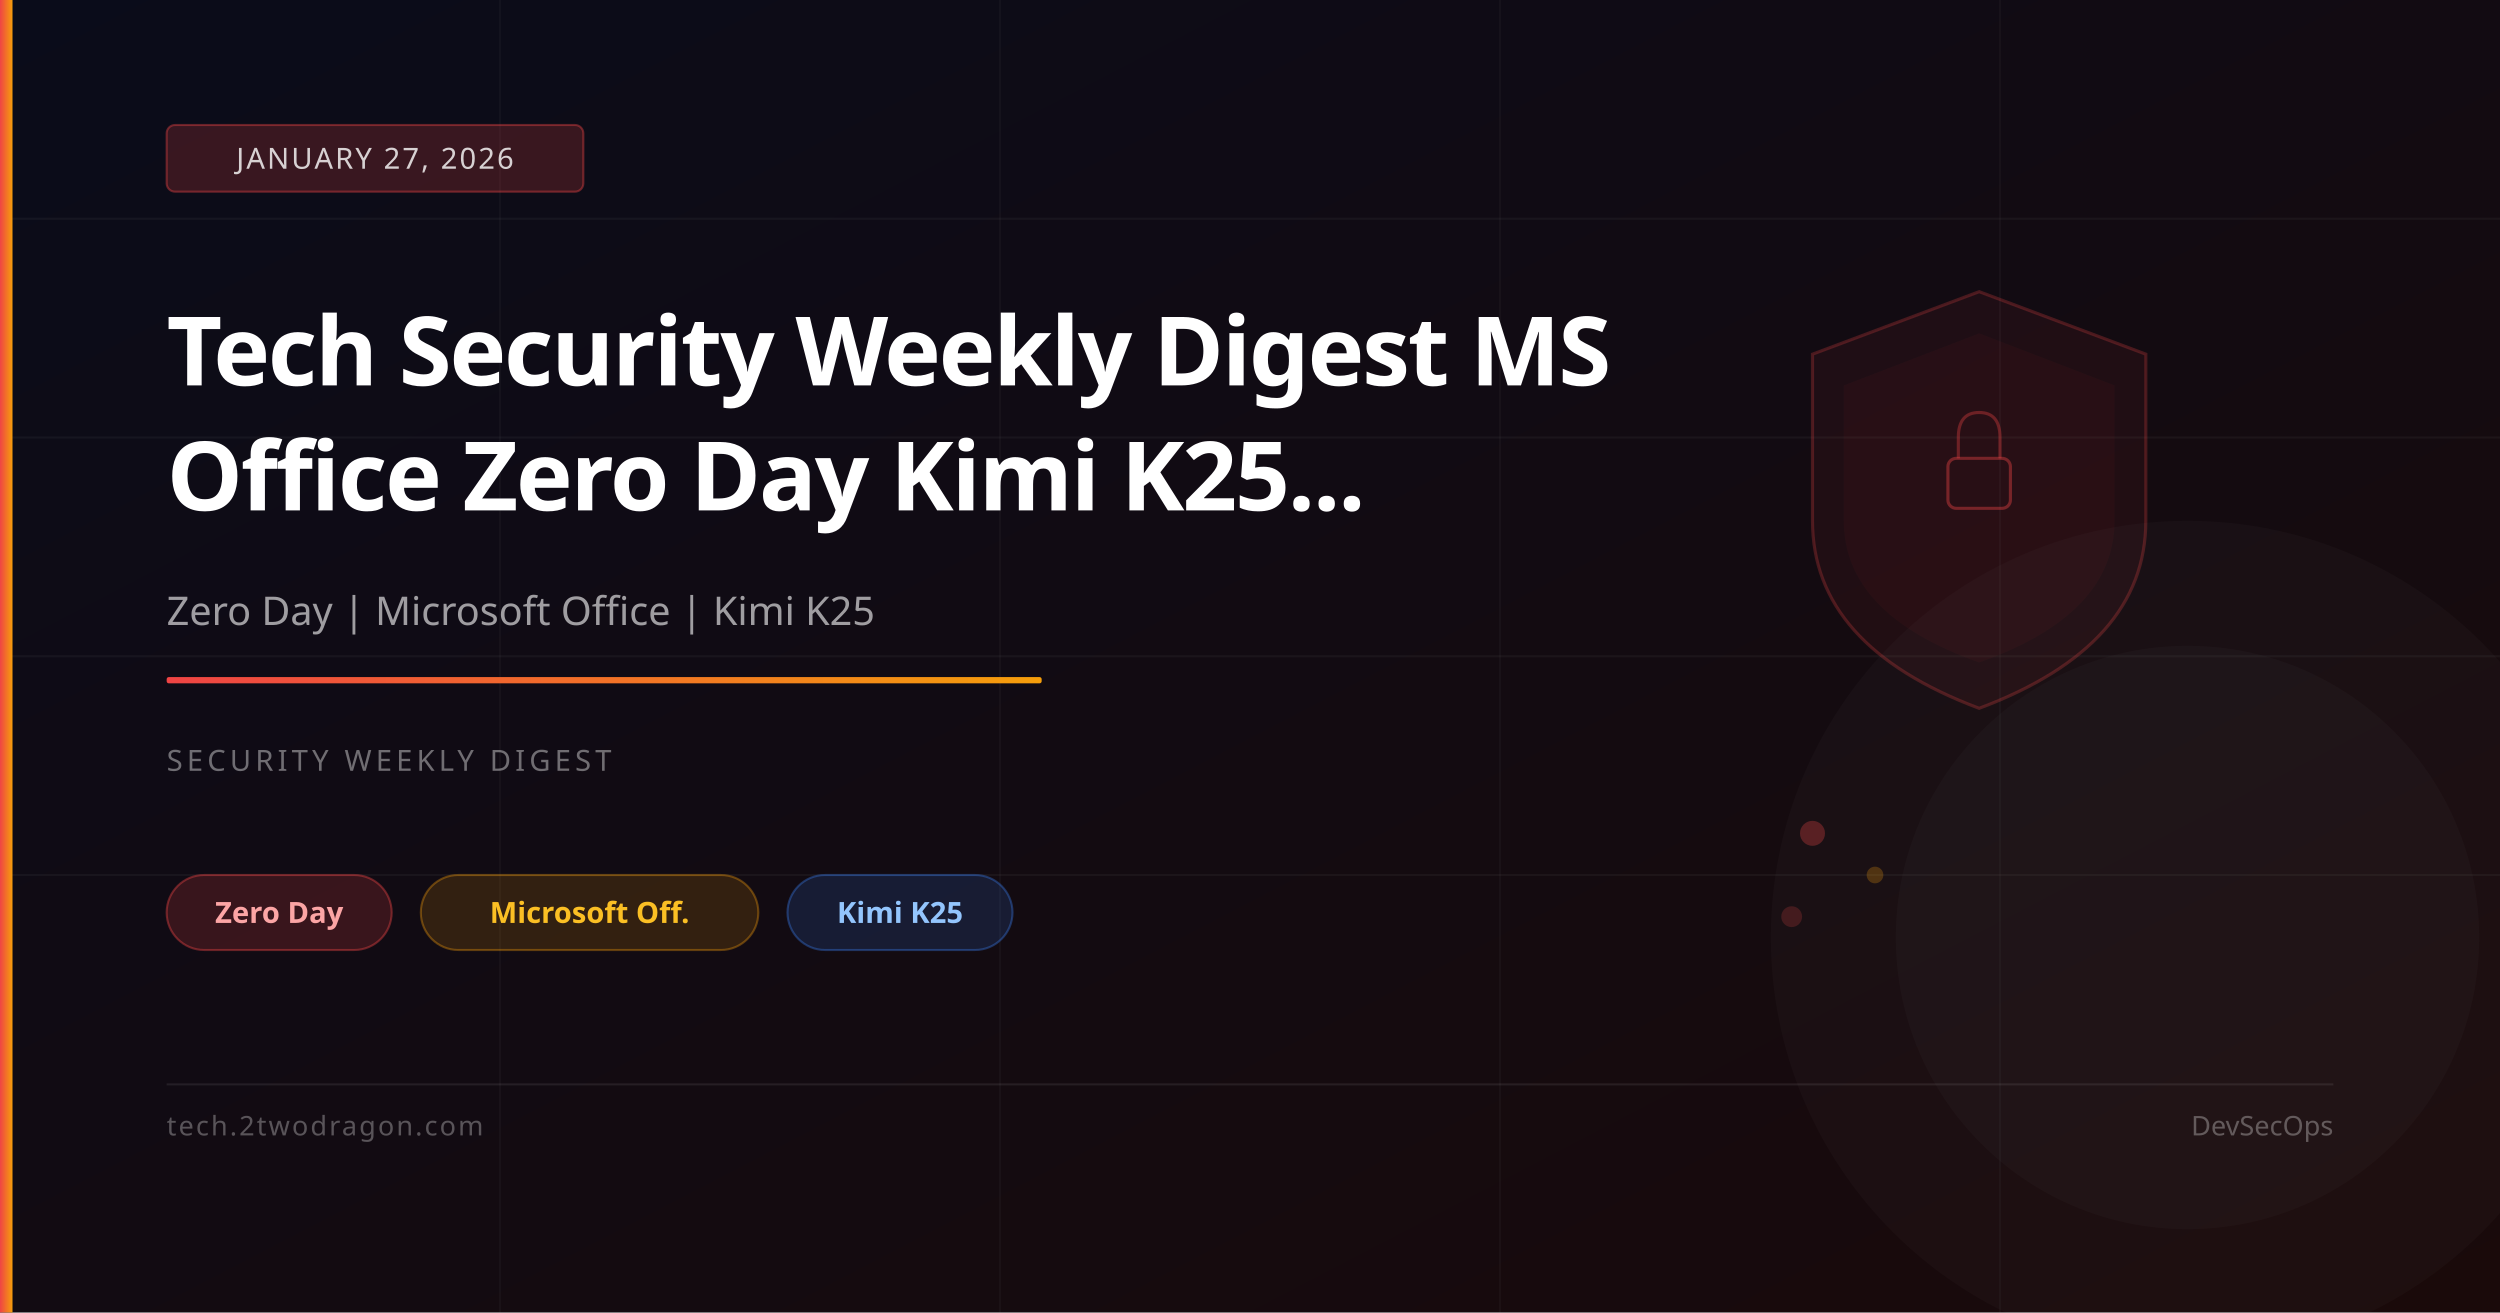
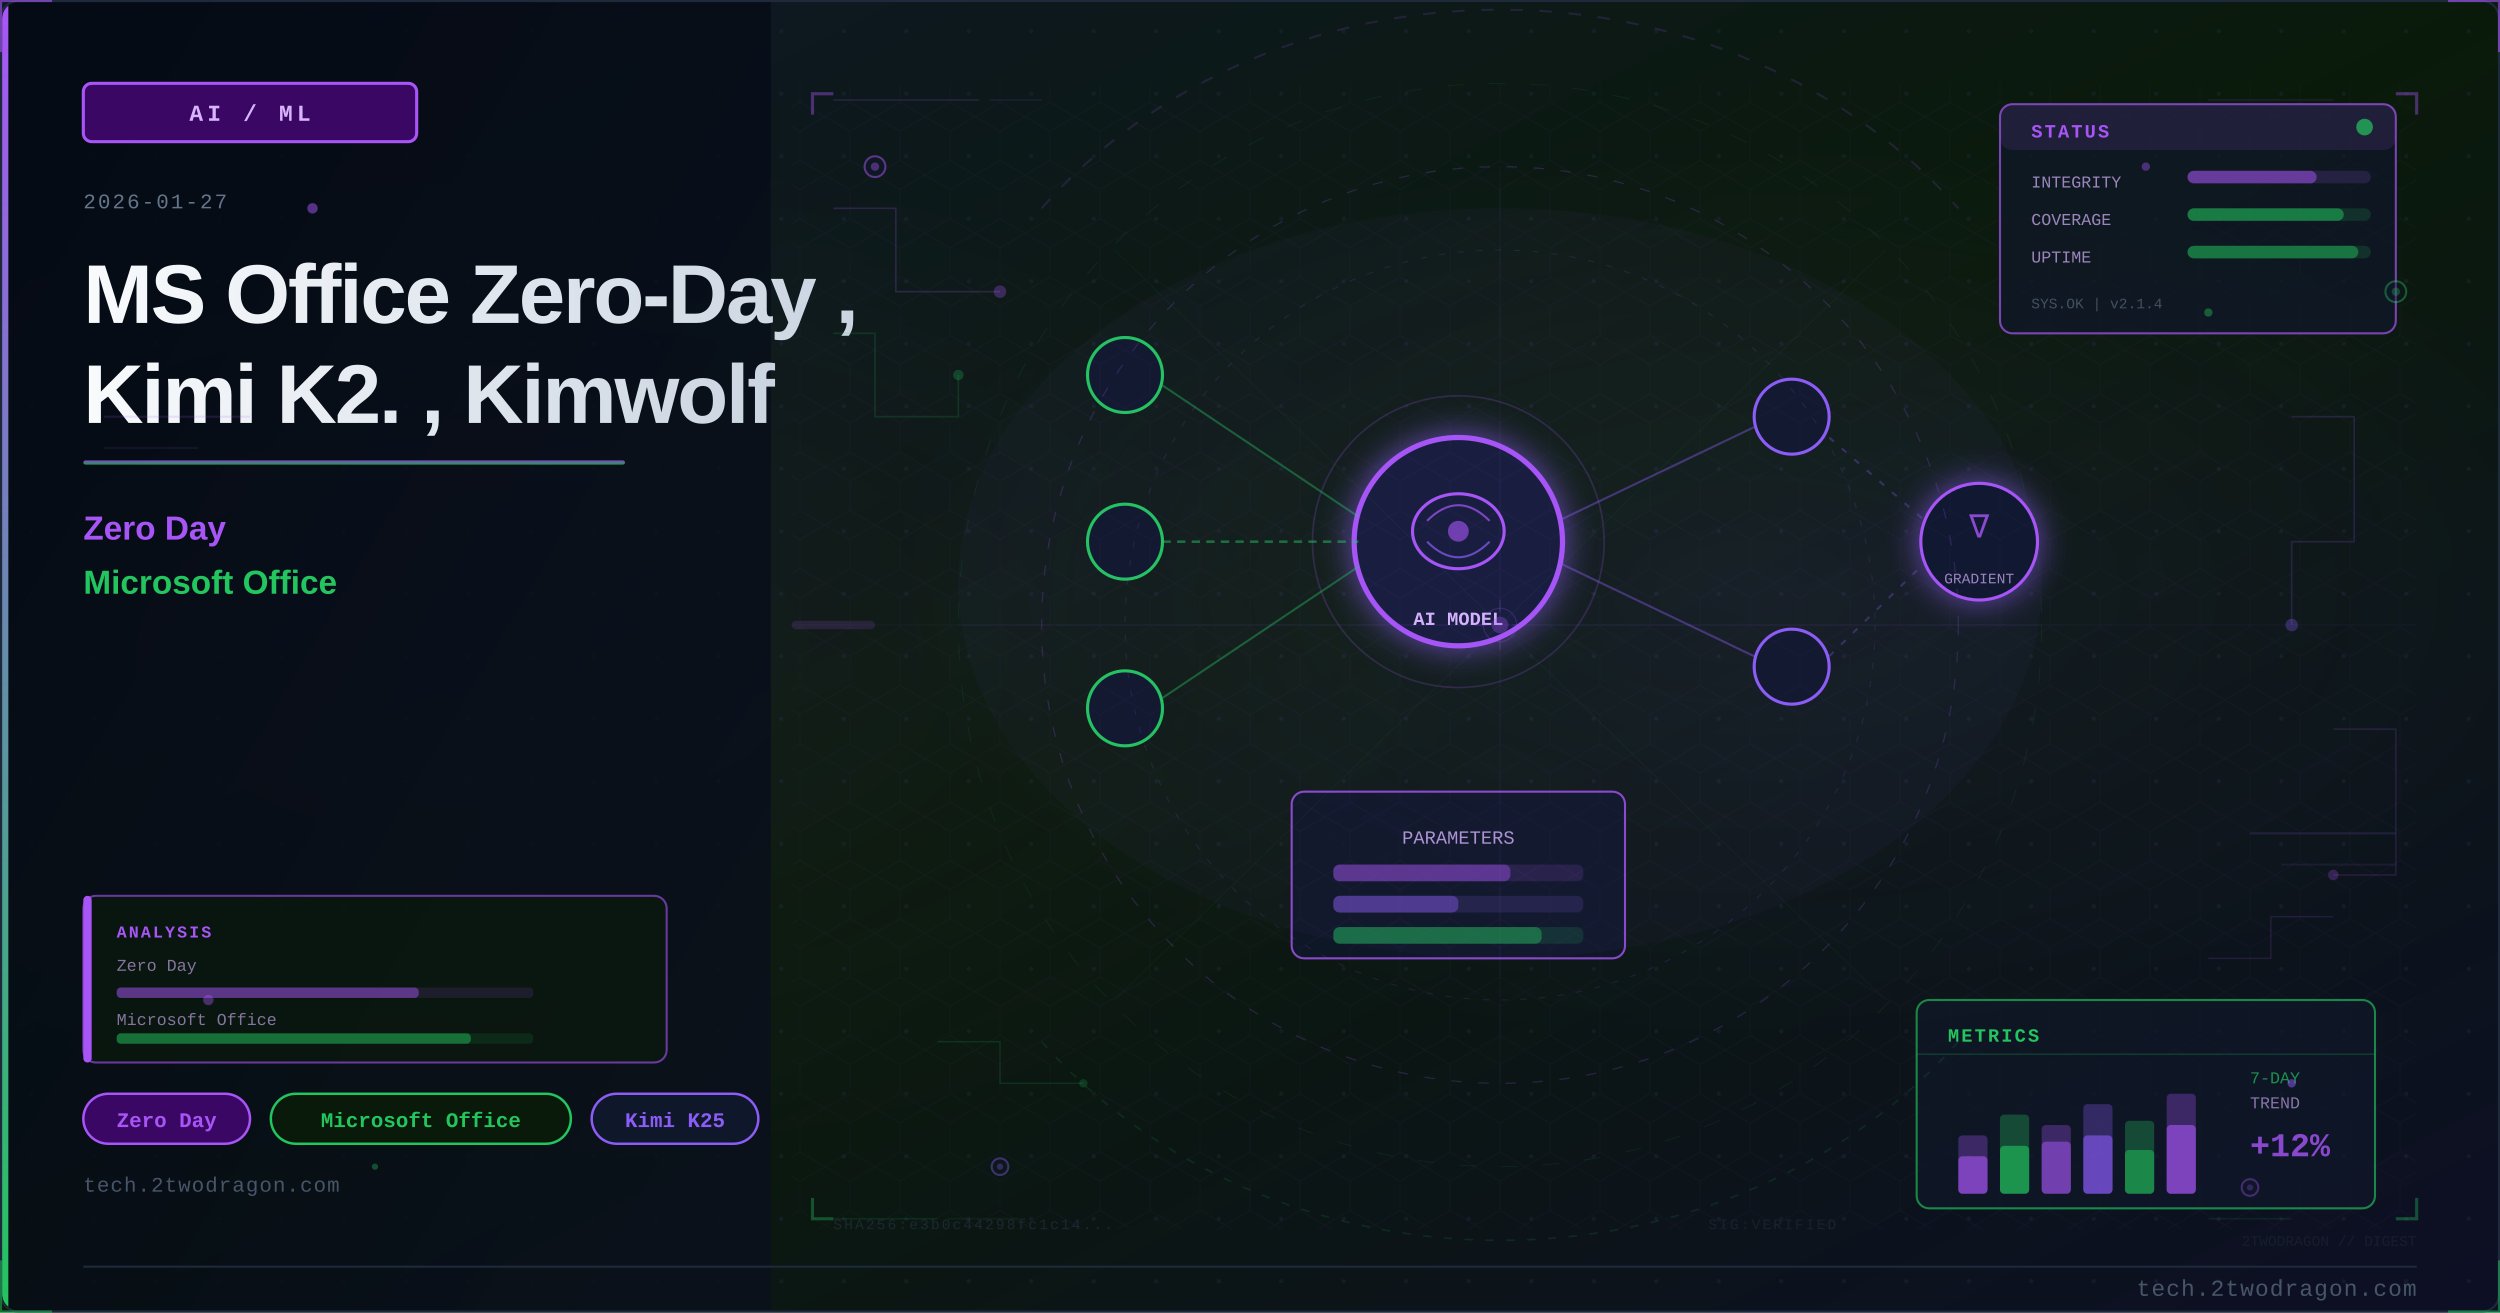
<svg xmlns="http://www.w3.org/2000/svg" viewBox="0 0 1200 630" width="1200" height="630">
  <defs>
-     <linearGradient id="bg" x1="0%" y1="0%" x2="100%" y2="100%">
-       <stop offset="0%" stop-color="#0a0c1a" />
-       <stop offset="100%" stop-color="#1a0a0a" />
-     </linearGradient>
-     <linearGradient id="accent" x1="0%" y1="0%" x2="100%" y2="0%">
-       <stop offset="0%" stop-color="#ef4444" />
-       <stop offset="100%" stop-color="#f59e0b" />
-     </linearGradient>
+     <linearGradient id="u4d585ebg" x1="0%" y1="0%" x2="100%" y2="100%">
+       <stop offset="0%" style="stop-color:#0f172a" />
+       <stop offset="50%" style="stop-color:#0a1a0a" />
+       <stop offset="100%" style="stop-color:#0d0f25" />
+     </linearGradient>
+     <linearGradient id="u4d585eaccent" x1="0%" y1="0%" x2="0%" y2="100%">
+       <stop offset="0%" style="stop-color:#a855f7" />
+       <stop offset="100%" style="stop-color:#22c55e" />
+     </linearGradient>
+     <linearGradient id="u4d585etitle" x1="0%" y1="0%" x2="100%" y2="0%">
+       <stop offset="0%" style="stop-color:#f8fafc" />
+       <stop offset="100%" style="stop-color:#cbd5e1" />
+     </linearGradient>
+     <linearGradient id="u4d585epanel" x1="0%" y1="0%" x2="100%" y2="100%">
+       <stop offset="0%" style="stop-color:#020810;stop-opacity:0.85" />
+       <stop offset="100%" style="stop-color:#0a0f1e;stop-opacity:0.75" />
+     </linearGradient>
+     <radialGradient id="u4d585eambientL" cx="20%" cy="50%" r="40%">
+       <stop offset="0%" style="stop-color:#a855f7;stop-opacity:0.06" />
+       <stop offset="100%" style="stop-color:#a855f7;stop-opacity:0" />
+     </radialGradient>
+     <radialGradient id="u4d585eambientR" cx="70%" cy="45%" r="35%">
+       <stop offset="0%" style="stop-color:#8b5cf6;stop-opacity:0.08" />
+       <stop offset="100%" style="stop-color:#8b5cf6;stop-opacity:0" />
+     </radialGradient>
+     <filter id="u4d585eglow" x="-100%" y="-100%" width="300%" height="300%">
+       <feDropShadow dx="0" dy="0" stdDeviation="8" flood-color="#8b5cf6" flood-opacity="0.7" />
+     </filter>
+     <filter id="u4d585eblur" x="-50%" y="-50%" width="200%" height="200%">
+       <feGaussianBlur stdDeviation="12" />
+     </filter>
+     <filter id="u4d585etextglow" x="-20%" y="-20%" width="140%" height="140%">
+       <feDropShadow dx="0" dy="0" stdDeviation="4" flood-color="#a855f7" flood-opacity="0.5" />
+     </filter>
+     <pattern id="u4d585edots" x="0" y="0" width="30" height="30" patternUnits="userSpaceOnUse">
+       <circle cx="15" cy="15" r="1" fill="#1e293b" opacity="0.7" />
+     </pattern>
+     <clipPath id="u4d585eclip">
+       <rect x="1" y="1" width="1198" height="628" rx="8" ry="8" />
+     </clipPath>
+     <style>
+       @keyframes u4d585epulse { 0%,100%{opacity:0.4} 50%{opacity:1} }
+       @keyframes u4d585eglimmer { 0%{opacity:0.3} 50%{opacity:0.7} 100%{opacity:0.3} }
+       @keyframes u4d585edash { to{stroke-dashoffset:-20} }
+     </style>
  </defs>
-   <rect width="1200" height="630" fill="url(#bg)" />
-   <line x1="0" y1="105" x2="1200" y2="105" stroke="rgba(255,255,255,0.04)" stroke-width="1" />
-   <line x1="0" y1="210" x2="1200" y2="210" stroke="rgba(255,255,255,0.04)" stroke-width="1" />
-   <line x1="0" y1="315" x2="1200" y2="315" stroke="rgba(255,255,255,0.04)" stroke-width="1" />
-   <line x1="0" y1="420" x2="1200" y2="420" stroke="rgba(255,255,255,0.04)" stroke-width="1" />
-   <line x1="240" y1="0" x2="240" y2="630" stroke="rgba(255,255,255,0.03)" stroke-width="1" />
-   <line x1="480" y1="0" x2="480" y2="630" stroke="rgba(255,255,255,0.03)" stroke-width="1" />
-   <line x1="720" y1="0" x2="720" y2="630" stroke="rgba(255,255,255,0.03)" stroke-width="1" />
-   <line x1="960" y1="0" x2="960" y2="630" stroke="rgba(255,255,255,0.03)" stroke-width="1" />
-   <path d="M950,140 L1030,170 L1030,250 Q1030,310 950,340 Q870,310 870,250 L870,170 Z" fill="rgba(239,68,68,0.06)" stroke="rgba(239,68,68,0.25)" stroke-width="1.5" />
-   <path d="M950,160 L1015,185 L1015,250 Q1015,295 950,318 Q885,295 885,250 L885,185 Z" fill="rgba(239,68,68,0.04)" />
-   <rect x="935" y="220" width="30" height="24" rx="4" fill="none" stroke="rgba(239,68,68,0.4)" stroke-width="1.5" />
-   <path d="M940,220 L940,210 Q940,198 950,198 Q960,198 960,210 L960,220" fill="none" stroke="rgba(239,68,68,0.35)" stroke-width="1.5" />
-   <circle cx="870" cy="400" r="6" fill="rgba(239,68,68,0.3)" />
-   <circle cx="900" cy="420" r="4" fill="rgba(245,158,11,0.25)" />
-   <circle cx="860" cy="440" r="5" fill="rgba(239,68,68,0.2)" />
-   <circle cx="1050" cy="450" r="200" fill="rgba(255,255,255,0.02)" />
-   <circle cx="1050" cy="450" r="140" fill="rgba(255,255,255,0.02)" />
-   <rect x="0" y="0" width="6" height="630" fill="url(#accent)" />
-   <rect x="80" y="60" width="200" height="32" rx="4" fill="rgba(239,68,68,0.2)" stroke="rgba(239,68,68,0.4)" stroke-width="1" />
-   <text x="180" y="81" font-family="system-ui,sans-serif" font-size="14" fill="rgba(255,255,255,0.8)" text-anchor="middle" letter-spacing="1">JANUARY 27, 2026</text>
-   <text x="80" y="185" font-family="system-ui,sans-serif" font-size="46" font-weight="700" fill="white" letter-spacing="-1">Tech Security Weekly Digest MS</text>
-   <text x="80" y="245" font-family="system-ui,sans-serif" font-size="46" font-weight="700" fill="white" letter-spacing="-1">Office Zero Day Kimi K25...</text>
-   <text x="80" y="300" font-family="system-ui,sans-serif" font-size="19" fill="rgba(255,255,255,0.6)">Zero Day | Microsoft Office | Kimi K25</text>
-   <rect x="80" y="325" width="420" height="3" rx="1" fill="url(#accent)" />
-   <text x="80" y="370" font-family="system-ui,sans-serif" font-size="14" fill="rgba(255,255,255,0.4)" letter-spacing="2">SECURITY WEEKLY DIGEST</text>
-   <rect x="80" y="420" width="108" height="36" rx="18" fill="rgba(239,68,68,0.18)" stroke="rgba(239,68,68,0.4)" stroke-width="1" />
-   <text x="134" y="443" font-family="system-ui,sans-serif" font-size="14" fill="#fca5a5" text-anchor="middle" font-weight="600">Zero Day</text>
-   <rect x="202" y="420" width="162" height="36" rx="18" fill="rgba(245,158,11,0.15)" stroke="rgba(245,158,11,0.35)" stroke-width="1" />
-   <text x="283" y="443" font-family="system-ui,sans-serif" font-size="14" fill="#fbbf24" text-anchor="middle" font-weight="600">Microsoft Off.</text>
-   <rect x="378" y="420" width="108" height="36" rx="18" fill="rgba(59,130,246,0.15)" stroke="rgba(59,130,246,0.35)" stroke-width="1" />
-   <text x="432" y="443" font-family="system-ui,sans-serif" font-size="14" fill="#93c5fd" text-anchor="middle" font-weight="600">Kimi K25</text>
-   <rect x="80" y="520" width="1040" height="1" fill="rgba(255,255,255,0.08)" />
-   <text x="80" y="545" font-family="system-ui,sans-serif" font-size="13" fill="rgba(255,255,255,0.3)" letter-spacing="1">tech.2twodragon.com</text>
-   <text x="1120" y="545" font-family="system-ui,sans-serif" font-size="13" fill="rgba(255,255,255,0.3)" text-anchor="end">DevSecOps</text>
+   <rect width="1200" height="630" fill="url(#u4d585ebg)" />
+   <g clip-path="url(#u4d585eclip)">
+     <rect width="1200" height="630" fill="url(#u4d585edots)" opacity="0.6" />
+     <rect width="1200" height="630" fill="url(#u4d585eambientL)" />
+     <rect width="1200" height="630" fill="url(#u4d585eambientR)" />
+     <rect x="0" y="0" width="370" height="630" fill="url(#u4d585epanel)" />
+     <rect x="0" y="0" width="4" height="630" fill="url(#u4d585eaccent)" />
+     <rect x="40" y="40" width="160" height="28" rx="4" fill="#3b0764" stroke="#a855f7" stroke-width="1.5" />
+     <text x="120" y="58" font-family="Courier New, monospace" font-size="11" fill="#d8b4fe" text-anchor="middle" letter-spacing="2" font-weight="bold">AI / ML</text>
+     <text x="40" y="100" font-family="Courier New, monospace" font-size="10" fill="#64748b" letter-spacing="1">2026-01-27</text>
+     <text x="40" y="155" font-family="Segoe UI, Arial, sans-serif" font-size="40" fill="url(#u4d585etitle)" font-weight="700" letter-spacing="-1">MS Office Zero-Day ,</text>
+     <text x="40" y="203" font-family="Segoe UI, Arial, sans-serif" font-size="40" fill="url(#u4d585etitle)" font-weight="700" letter-spacing="-1">Kimi K2. , Kimwolf</text>
+     <rect x="40" y="221" width="260" height="2" rx="1" fill="url(#u4d585eaccent)" opacity="0.8" />
+     <text x="40" y="259" font-family="Segoe UI, Arial, sans-serif" font-size="16" fill="#a855f7" font-weight="600">Zero Day</text>
+     <text x="40" y="285" font-family="Segoe UI, Arial, sans-serif" font-size="16" fill="#22c55e" font-weight="600">Microsoft Office</text>
+     <rect x="40" y="525" width="80" height="24" rx="12" fill="#3b0764" stroke="#a855f7" stroke-width="1.2" />
+     <text x="80" y="541" font-family="Courier New, monospace" font-size="10" fill="#a855f7" text-anchor="middle" font-weight="bold">Zero Day</text>
+     <rect x="130" y="525" width="144" height="24" rx="12" fill="#0a1a0a" stroke="#22c55e" stroke-width="1.2" />
+     <text x="202" y="541" font-family="Courier New, monospace" font-size="10" fill="#22c55e" text-anchor="middle" font-weight="bold">Microsoft Office</text>
+     <rect x="284" y="525" width="80" height="24" rx="12" fill="#0f172a" stroke="#8b5cf6" stroke-width="1.2" />
+     <text x="324" y="541" font-family="Courier New, monospace" font-size="10" fill="#8b5cf6" text-anchor="middle" font-weight="bold">Kimi K25</text>
+     <text x="40" y="572" font-family="Courier New, monospace" font-size="10" fill="#475569" letter-spacing="0.5">tech.2twodragon.com</text>
+     <g filter="url(#u4d585eglow)">
+       <circle cx="700" cy="260" r="50" fill="#0f172a" stroke="#a855f7" stroke-width="2.5" />
+       <circle cx="700" cy="260" r="50" fill="#8b5cf6" opacity="0.08" />
+     </g>
+     <ellipse cx="700" cy="255" rx="22" ry="18" fill="none" stroke="#a855f7" stroke-width="1.5" />
+     <path d="M685 250 Q700 235 715 250" fill="none" stroke="#a855f7" stroke-width="1" opacity="0.7" />
+     <path d="M685 260 Q700 275 715 260" fill="none" stroke="#8b5cf6" stroke-width="1" opacity="0.7" />
+     <circle cx="700" cy="255" r="5" fill="#a855f7" opacity="0.6" />
+     <text x="700" y="300" font-family="Courier New, monospace" font-size="9" fill="#d8b4fe" text-anchor="middle" font-weight="bold">AI MODEL</text>
+     <circle cx="540" cy="180" r="18" fill="#0f172a" stroke="#22c55e" stroke-width="1.5" />
+     <circle cx="540" cy="260" r="18" fill="#0f172a" stroke="#22c55e" stroke-width="1.5" />
+     <circle cx="540" cy="340" r="18" fill="#0f172a" stroke="#22c55e" stroke-width="1.5" />
+     <circle cx="860" cy="200" r="18" fill="#0f172a" stroke="#8b5cf6" stroke-width="1.5" />
+     <circle cx="860" cy="320" r="18" fill="#0f172a" stroke="#8b5cf6" stroke-width="1.5" />
+     <line x1="558" y1="185" x2="652" y2="248" stroke="#22c55e" stroke-width="1" opacity="0.4" />
+     <line x1="558" y1="260" x2="652" y2="260" stroke="#22c55e" stroke-width="1.2" opacity="0.5" stroke-dasharray="4 3" style="animation: u4d585edash 2s linear infinite" />
+     <line x1="558" y1="335" x2="652" y2="272" stroke="#22c55e" stroke-width="1" opacity="0.4" />
+     <line x1="748" y1="250" x2="842" y2="205" stroke="#8b5cf6" stroke-width="1" opacity="0.4" />
+     <line x1="748" y1="270" x2="842" y2="315" stroke="#8b5cf6" stroke-width="1" opacity="0.4" />
+     <rect x="620" y="380" width="160" height="80" rx="6" fill="#0f172a" stroke="#a855f7" stroke-width="1" opacity="0.8" />
+     <text x="700" y="405" font-family="Courier New, monospace" font-size="9" fill="#d8b4fe" text-anchor="middle" opacity="0.8">PARAMETERS</text>
+     <rect x="640" y="415" width="120" height="8" rx="3" fill="#a855f7" opacity="0.15" />
+     <rect x="640" y="415" width="85" height="8" rx="3" fill="#a855f7" opacity="0.4" />
+     <rect x="640" y="430" width="120" height="8" rx="3" fill="#8b5cf6" opacity="0.15" />
+     <rect x="640" y="430" width="60" height="8" rx="3" fill="#8b5cf6" opacity="0.4" />
+     <rect x="640" y="445" width="120" height="8" rx="3" fill="#22c55e" opacity="0.15" />
+     <rect x="640" y="445" width="100" height="8" rx="3" fill="#22c55e" opacity="0.4" />
+     <g filter="url(#u4d585eglow)">
+       <circle cx="950" cy="260" r="28" fill="#0f172a" stroke="#a855f7" stroke-width="1.5" />
+     </g>
+     <text x="950" y="258" font-family="Courier New, monospace" font-size="16" fill="#a855f7" text-anchor="middle" opacity="0.8">∇</text>
+     <text x="950" y="280" font-family="Courier New, monospace" font-size="7" fill="#d8b4fe" text-anchor="middle" opacity="0.7">GRADIENT</text>
+     <line x1="878" y1="210" x2="924" y2="250" stroke="#8b5cf6" stroke-width="1" opacity="0.3" stroke-dasharray="3 5" />
+     <line x1="878" y1="315" x2="924" y2="270" stroke="#8b5cf6" stroke-width="1" opacity="0.3" stroke-dasharray="3 5" />
+     <circle cx="700" cy="260" r="70" fill="none" stroke="#a855f7" stroke-width="0.8" opacity="0.2" style="animation: u4d585epulse 3s ease-in-out infinite" />
+     <ellipse cx="720" cy="280" rx="260" ry="180" fill="#8b5cf6" opacity="0.035" />
+     <defs>
+       <pattern id="u4d585ehex" x="0" y="0" width="24" height="28" patternUnits="userSpaceOnUse">
+         <polygon points="12,0 24,7 24,21 12,28 0,21 0,7" fill="none" stroke="#a855f7" stroke-width="0.4" opacity="0.15" />
+       </pattern>
+     </defs>
+     <rect x="380" y="40" width="780" height="550" fill="url(#u4d585ehex)" opacity="0.35" />
+     <circle cx="720" cy="300" r="220" fill="none" stroke="#a855f7" stroke-width="0.6" stroke-dasharray="5 8" opacity="0.2" />
+     <circle cx="720" cy="300" r="180" fill="none" stroke="#8b5cf6" stroke-width="0.5" stroke-dasharray="3 6" opacity="0.15" />
+     <circle cx="720" cy="300" r="260" fill="none" stroke="#22c55e" stroke-width="0.4" stroke-dasharray="8 12" opacity="0.1" />
+     <line x1="720" y1="80" x2="720" y2="520" stroke="#a855f7" stroke-width="0.3" opacity="0.1" />
+     <line x1="460" y1="300" x2="980" y2="300" stroke="#a855f7" stroke-width="0.3" opacity="0.1" />
+     <line x1="535" y1="120" x2="905" y2="480" stroke="#22c55e" stroke-width="0.3" opacity="0.08" />
+     <line x1="905" y1="120" x2="535" y2="480" stroke="#22c55e" stroke-width="0.3" opacity="0.08" />
+     <rect x="960" y="50" width="190" height="110" rx="6" fill="#0f172a" stroke="#a855f7" stroke-width="1" opacity="0.7" />
+     <rect x="960" y="50" width="190" height="22" rx="6" fill="#a855f7" opacity="0.12" />
+     <text x="975" y="66" font-family="Courier New, monospace" font-size="9" fill="#a855f7" font-weight="bold" letter-spacing="1">STATUS</text>
+     <circle cx="1135" cy="61" r="4" fill="#22c55e" opacity="0.7" style="animation: u4d585epulse 2s ease-in-out infinite" />
+     <text x="975" y="90" font-family="Courier New, monospace" font-size="8" fill="#d8b4fe" opacity="0.7">INTEGRITY</text>
+     <rect x="1050" y="82" width="88" height="6" rx="3" fill="#a855f7" opacity="0.15" />
+     <rect x="1050" y="82" width="62" height="6" rx="3" fill="#a855f7" opacity="0.5" />
+     <text x="975" y="108" font-family="Courier New, monospace" font-size="8" fill="#d8b4fe" opacity="0.7">COVERAGE</text>
+     <rect x="1050" y="100" width="88" height="6" rx="3" fill="#22c55e" opacity="0.15" />
+     <rect x="1050" y="100" width="75" height="6" rx="3" fill="#22c55e" opacity="0.5" />
+     <text x="975" y="126" font-family="Courier New, monospace" font-size="8" fill="#d8b4fe" opacity="0.7">UPTIME</text>
+     <rect x="1050" y="118" width="88" height="6" rx="3" fill="#22c55e" opacity="0.15" />
+     <rect x="1050" y="118" width="82" height="6" rx="3" fill="#22c55e" opacity="0.45" />
+     <text x="975" y="148" font-family="Courier New, monospace" font-size="7" fill="#64748b" opacity="0.6">SYS.OK | v2.1.4</text>
+     <rect x="920" y="480" width="220" height="100" rx="6" fill="#0f172a" stroke="#22c55e" stroke-width="1" opacity="0.65" />
+     <text x="935" y="500" font-family="Courier New, monospace" font-size="9" fill="#22c55e" font-weight="bold" letter-spacing="1">METRICS</text>
+     <line x1="920" y1="506" x2="1140" y2="506" stroke="#22c55e" stroke-width="0.5" opacity="0.3" />
+     <rect x="940" y="545" width="14" height="28" rx="2" fill="#a855f7" opacity="0.3" />
+     <rect x="940" y="555" width="14" height="18" rx="2" fill="#a855f7" opacity="0.6" />
+     <rect x="960" y="535" width="14" height="38" rx="2" fill="#22c55e" opacity="0.3" />
+     <rect x="960" y="550" width="14" height="23" rx="2" fill="#22c55e" opacity="0.6" />
+     <rect x="980" y="540" width="14" height="33" rx="2" fill="#a855f7" opacity="0.3" />
+     <rect x="980" y="548" width="14" height="25" rx="2" fill="#a855f7" opacity="0.5" />
+     <rect x="1000" y="530" width="14" height="43" rx="2" fill="#8b5cf6" opacity="0.3" />
+     <rect x="1000" y="545" width="14" height="28" rx="2" fill="#8b5cf6" opacity="0.6" />
+     <rect x="1020" y="538" width="14" height="35" rx="2" fill="#22c55e" opacity="0.3" />
+     <rect x="1020" y="552" width="14" height="21" rx="2" fill="#22c55e" opacity="0.5" />
+     <rect x="1040" y="525" width="14" height="48" rx="2" fill="#a855f7" opacity="0.3" />
+     <rect x="1040" y="540" width="14" height="33" rx="2" fill="#a855f7" opacity="0.6" style="animation: u4d585eglimmer 3s ease-in-out infinite" />
+     <text x="1080" y="520" font-family="Courier New, monospace" font-size="8" fill="#22c55e" opacity="0.7">7-DAY</text>
+     <text x="1080" y="532" font-family="Courier New, monospace" font-size="8" fill="#d8b4fe" opacity="0.6">TREND</text>
+     <text x="1080" y="555" font-family="Courier New, monospace" font-size="16" fill="#a855f7" font-weight="bold" opacity="0.8">+12%</text>
+     <polyline points="400,100 430,100 430,140 480,140" fill="none" stroke="#a855f7" stroke-width="0.8" opacity="0.2" />
+     <circle cx="480" cy="140" r="3" fill="#a855f7" opacity="0.3" />
+     <polyline points="400,160 420,160 420,200 460,200 460,180" fill="none" stroke="#22c55e" stroke-width="0.8" opacity="0.15" />
+     <circle cx="460" cy="180" r="2.5" fill="#22c55e" opacity="0.25" />
+     <polyline points="1100,200 1130,200 1130,260 1100,260 1100,300" fill="none" stroke="#8b5cf6" stroke-width="0.8" opacity="0.18" />
+     <circle cx="1100" cy="300" r="3" fill="#8b5cf6" opacity="0.3" />
+     <polyline points="1120,350 1150,350 1150,420 1120,420" fill="none" stroke="#a855f7" stroke-width="0.8" opacity="0.15" />
+     <circle cx="1120" cy="420" r="2.5" fill="#a855f7" opacity="0.25" />
+     <polyline points="450,500 480,500 480,520 520,520" fill="none" stroke="#22c55e" stroke-width="0.7" opacity="0.15" />
+     <circle cx="520" cy="520" r="2" fill="#22c55e" opacity="0.2" />
+     <polyline points="1060,460 1090,460 1090,440 1120,440" fill="none" stroke="#a855f7" stroke-width="0.7" opacity="0.15" />
+     <rect x="40" y="430" width="280" height="80" rx="6" fill="#0a1a0a" stroke="#a855f7" stroke-width="1" opacity="0.6" />
+     <rect x="40" y="430" width="4" height="80" rx="2" fill="#a855f7" />
+     <text x="56" y="450" font-family="Courier New, monospace" font-size="8" fill="#a855f7" font-weight="bold" letter-spacing="1">ANALYSIS</text>
+     <text x="56" y="466" font-family="Courier New, monospace" font-size="8" fill="#d8b4fe" opacity="0.6">Zero Day</text>
+     <rect x="56" y="474" width="200" height="5" rx="2" fill="#a855f7" opacity="0.12" />
+     <rect x="56" y="474" width="145" height="5" rx="2" fill="#a855f7" opacity="0.45" />
+     <text x="56" y="492" font-family="Courier New, monospace" font-size="8" fill="#d8b4fe" opacity="0.6">Microsoft Office</text>
+     <rect x="56" y="496" width="200" height="5" rx="2" fill="#22c55e" opacity="0.12" />
+     <rect x="56" y="496" width="170" height="5" rx="2" fill="#22c55e" opacity="0.45" />
+     <circle cx="420" cy="80" r="5" fill="#0f172a" stroke="#a855f7" stroke-width="1" opacity="0.5" />
+     <circle cx="420" cy="80" r="2" fill="#a855f7" opacity="0.4" />
+     <circle cx="1150" cy="140" r="5" fill="#0f172a" stroke="#22c55e" stroke-width="1" opacity="0.4" />
+     <circle cx="1150" cy="140" r="2" fill="#22c55e" opacity="0.3" />
+     <circle cx="480" cy="560" r="4" fill="#0f172a" stroke="#8b5cf6" stroke-width="1" opacity="0.4" />
+     <circle cx="480" cy="560" r="1.5" fill="#8b5cf6" opacity="0.3" />
+     <circle cx="1080" cy="570" r="4" fill="#0f172a" stroke="#a855f7" stroke-width="1" opacity="0.35" />
+     <circle cx="1080" cy="570" r="1.5" fill="#a855f7" opacity="0.25" />
+     <text x="400" y="590" font-family="Courier New, monospace" font-size="7" fill="#334155" opacity="0.4" letter-spacing="1">SHA256:e3b0c44298fc1c14...</text>
+     <text x="820" y="590" font-family="Courier New, monospace" font-size="7" fill="#334155" opacity="0.3" letter-spacing="1">SIG:VERIFIED</text>
+     <line x1="380" y1="300" x2="1160" y2="300" stroke="#a855f7" stroke-width="0.5" opacity="0.06" />
+     <rect x="380" y="298" width="40" height="4" rx="2" fill="#a855f7" opacity="0.15">
+       <animate attributeName="x" values="380;1120;380" dur="8s" repeatCount="indefinite" />
+       <animate attributeName="opacity" values="0.15;0.3;0.15" dur="8s" repeatCount="indefinite" />
+     </rect>
+     <path d="M 500 100 A 280 250 0 0 1 940 100" fill="none" stroke="#a855f7" stroke-width="1" stroke-dasharray="6 8" opacity="0.15" style="animation: u4d585edash 4s linear infinite" />
+     <path d="M 940 500 A 280 250 0 0 1 500 500" fill="none" stroke="#22c55e" stroke-width="0.8" stroke-dasharray="4 6" opacity="0.12" style="animation: u4d585edash 5s linear infinite" />
+     <polyline points="390,55 390,45 400,45" fill="none" stroke="#a855f7" stroke-width="1.5" opacity="0.4" />
+     <polyline points="1150,45 1160,45 1160,55" fill="none" stroke="#a855f7" stroke-width="1.5" opacity="0.4" />
+     <polyline points="390,575 390,585 400,585" fill="none" stroke="#22c55e" stroke-width="1.5" opacity="0.35" />
+     <polyline points="1150,585 1160,585 1160,575" fill="none" stroke="#22c55e" stroke-width="1.5" opacity="0.35" />
+     <circle cx="720" cy="300" r="8" fill="none" stroke="#a855f7" stroke-width="0.6" opacity="0.2" />
+     <line x1="720" y1="288" x2="720" y2="294" stroke="#a855f7" stroke-width="0.6" opacity="0.2" />
+     <line x1="720" y1="306" x2="720" y2="312" stroke="#a855f7" stroke-width="0.6" opacity="0.2" />
+     <line x1="708" y1="300" x2="714" y2="300" stroke="#a855f7" stroke-width="0.6" opacity="0.2" />
+     <line x1="726" y1="300" x2="732" y2="300" stroke="#a855f7" stroke-width="0.6" opacity="0.2" />
+     <line x1="400" y1="48" x2="470" y2="48" stroke="#a855f7" stroke-width="0.8" opacity="0.15" />
+     <line x1="475" y1="48" x2="500" y2="48" stroke="#a855f7" stroke-width="0.8" opacity="0.1" />
+     <line x1="400" y1="585" x2="450" y2="585" stroke="#22c55e" stroke-width="0.8" opacity="0.12" />
+     <line x1="455" y1="585" x2="490" y2="585" stroke="#22c55e" stroke-width="0.8" opacity="0.08" />
+     <line x1="1060" y1="48" x2="1120" y2="48" stroke="#a855f7" stroke-width="0.8" opacity="0.12" />
+     <line x1="1060" y1="585" x2="1100" y2="585" stroke="#22c55e" stroke-width="0.8" opacity="0.1" />
+     <circle cx="720" cy="300" r="4" fill="#a855f7" opacity="0.3">
+       <animate attributeName="r" values="4;8;4" dur="3s" repeatCount="indefinite" />
+       <animate attributeName="opacity" values="0.3;0.1;0.3" dur="3s" repeatCount="indefinite" />
+     </circle>
+     <text x="1160" y="598" font-family="Courier New, monospace" font-size="7" fill="#1e293b" text-anchor="end" opacity="0.5">2TWODRAGON // DIGEST</text>
+     <circle cx="150" cy="100" r="2.5" fill="#a855f7" opacity="0.5">
+       <animate attributeName="opacity" values="0.5;0.15;0.5" dur="3.0s" repeatCount="indefinite" />
+     </circle>
+     <circle cx="1060" cy="150" r="2.0" fill="#22c55e" opacity="0.4">
+       <animate attributeName="opacity" values="0.4;0.12;0.4" dur="2.8s" repeatCount="indefinite" />
+     </circle>
+     <circle cx="100" cy="480" r="2.5" fill="#a855f7" opacity="0.4">
+       <animate attributeName="opacity" values="0.4;0.12;0.4" dur="3.5s" repeatCount="indefinite" />
+     </circle>
+     <circle cx="1100" cy="520" r="2.0" fill="#8b5cf6" opacity="0.5">
+       <animate attributeName="opacity" values="0.5;0.15;0.5" dur="4.0s" repeatCount="indefinite" />
+     </circle>
+     <circle cx="180" cy="560" r="1.5" fill="#22c55e" opacity="0.35">
+       <animate attributeName="opacity" values="0.35;0.10;0.35" dur="3.2s" repeatCount="indefinite" />
+     </circle>
+     <circle cx="1030" cy="80" r="2.0" fill="#a855f7" opacity="0.4">
+       <animate attributeName="opacity" values="0.4;0.12;0.4" dur="2.5s" repeatCount="indefinite" />
+     </circle>
+     <line x1="50" y1="200" x2="120" y2="200" stroke="#a855f7" stroke-width="1" opacity="0.15" />
+     <line x1="50" y1="215" x2="95" y2="215" stroke="#a855f7" stroke-width="1" opacity="0.1" />
+     <line x1="1080" y1="400" x2="1150" y2="400" stroke="#8b5cf6" stroke-width="1" opacity="0.15" />
+     <line x1="1095" y1="415" x2="1150" y2="415" stroke="#8b5cf6" stroke-width="1" opacity="0.1" />
+     <rect width="1200" height="2" x="0" y="0" fill="#a855f7" opacity="0">
+       <animate attributeName="y" values="-2;632" dur="6s" repeatCount="indefinite" />
+       <animate attributeName="opacity" values="0;0.03;0.03;0" dur="6s" repeatCount="indefinite" keyTimes="0;0.1;0.9;1" />
+     </rect>
+   </g>
+   <line x1="40" y1="608" x2="1160" y2="608" stroke="#1e293b" stroke-width="1" />
+   <text x="1160" y="622" font-family="Courier New, monospace" font-size="11" fill="#475569" text-anchor="end" letter-spacing="0.5">tech.2twodragon.com</text>
+   <rect x="0.5" y="0.5" width="1199" height="629" rx="8" ry="8" fill="none" stroke="#1e293b" stroke-width="1" />
+   <polyline points="0,25 0,0 25,0" fill="none" stroke="#a855f7" stroke-width="2" opacity="0.6" />
+   <polyline points="1175,0 1200,0 1200,25" fill="none" stroke="#a855f7" stroke-width="2" opacity="0.6" />
+   <polyline points="0,605 0,630 25,630" fill="none" stroke="#22c55e" stroke-width="2" opacity="0.5" />
+   <polyline points="1175,630 1200,630 1200,605" fill="none" stroke="#22c55e" stroke-width="2" opacity="0.5" />
</svg>
